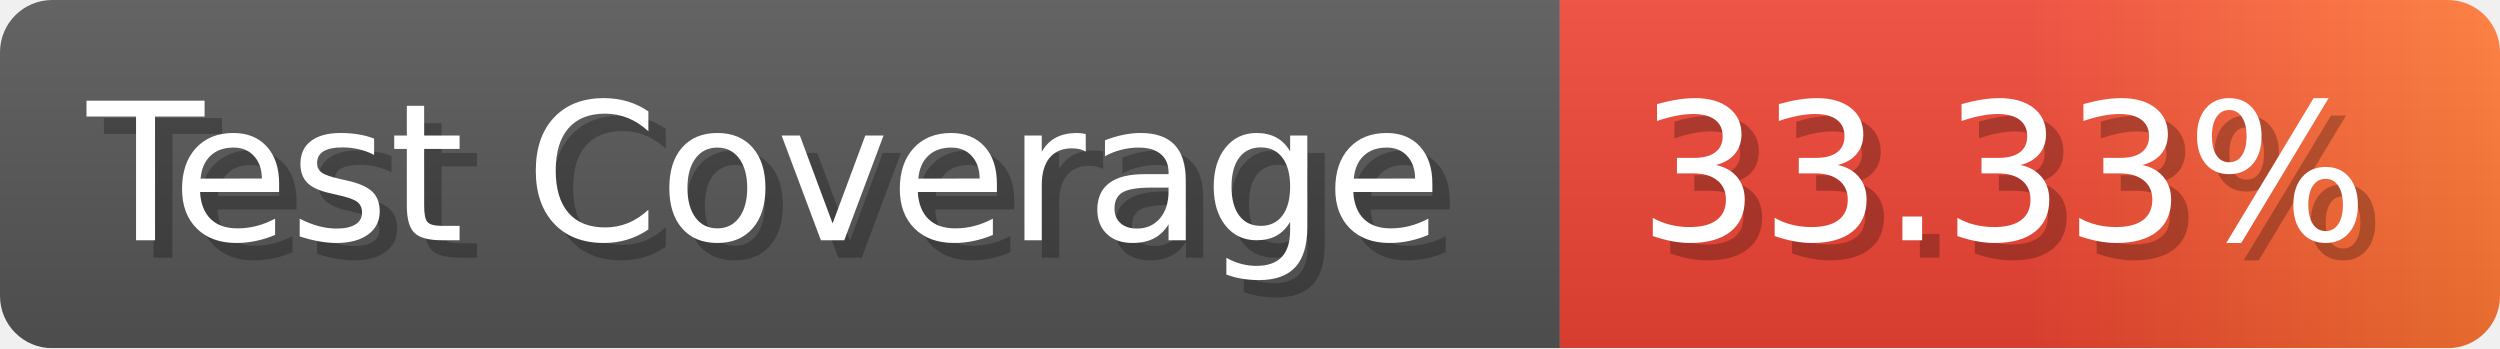
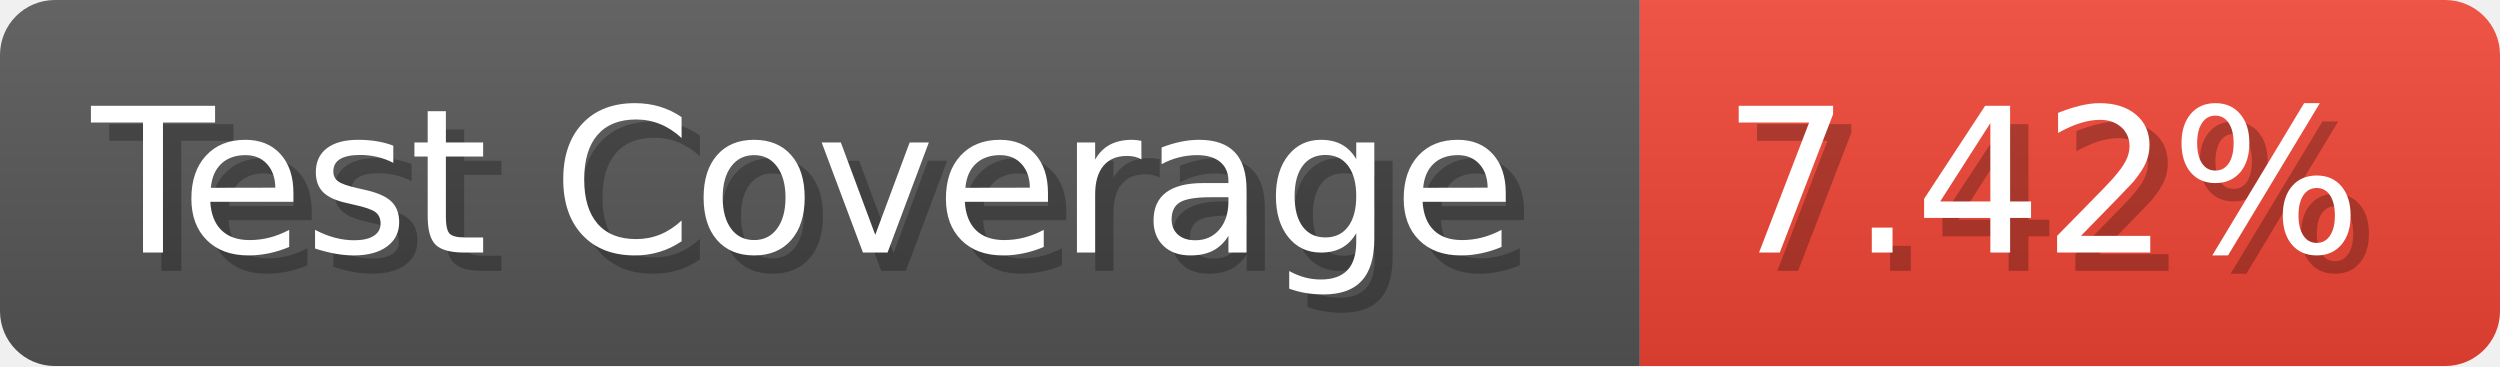
- <svg xmlns="http://www.w3.org/2000/svg" width="143.6" height="20" viewBox="0 0 1436 200" role="img" aria-label="Test Coverage: 33.33%">
+ <svg xmlns="http://www.w3.org/2000/svg" width="136.6" height="20" viewBox="0 0 1366 200" role="img" aria-label="Test Coverage: 7.42%">
  <linearGradient id="a" x2="0" y2="100%">
    <stop offset="0" stop-opacity=".1" stop-color="#EEE" />
    <stop offset="1" stop-opacity=".1" />
  </linearGradient>
  <mask id="m">
-     <rect width="1436" height="200" rx="30" fill="#FFF" />
+     <rect width="1366" height="200" rx="30" fill="#FFF" />
  </mask>
  <g mask="url(#m)">
    <rect width="896" height="200" fill="#555" />
-     <rect width="540" height="200" fill="url(#x)" x="896" />
-     <rect width="1436" height="200" fill="url(#a)" />
+     <rect width="470" height="200" fill="#E43" x="896" />
+     <rect width="1366" height="200" fill="url(#a)" />
  </g>
  <g aria-hidden="true" fill="#fff" text-anchor="start" font-family="Verdana,DejaVu Sans,sans-serif" font-size="110">
    <text x="60" y="148" textLength="796" fill="#000" opacity="0.25">Test Coverage</text>
    <text x="50" y="138" textLength="796">Test Coverage</text>
-     <text x="951" y="148" textLength="440" fill="#000" opacity="0.25">33.33%</text>
-     <text x="941" y="138" textLength="440">33.33%</text>
+     <text x="951" y="148" textLength="370" fill="#000" opacity="0.25">7.42%</text>
+     <text x="941" y="138" textLength="370">7.42%</text>
  </g>
-   <linearGradient id="x" x1="0%" y1="0%" x2="100%" y2="0%">
-     <stop offset="0%" style="stop-color:#E43" />
-     <stop offset="50%" style="stop-color:#E43" />
-     <stop offset="100%" style="stop-color:#F73" />
-   </linearGradient>
</svg>
